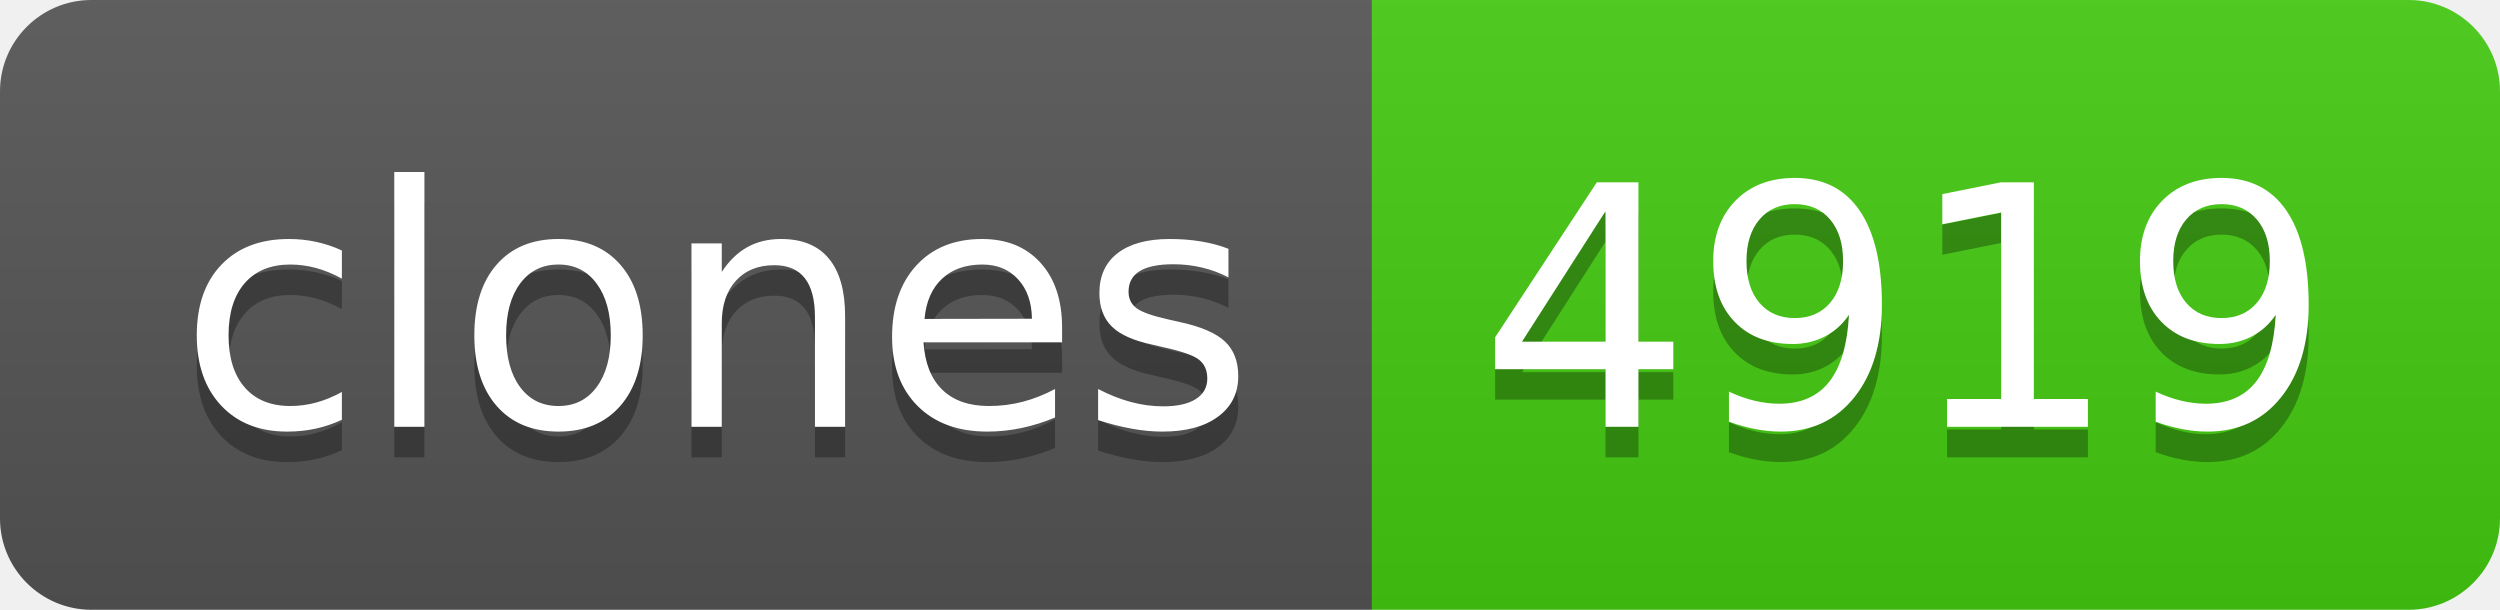
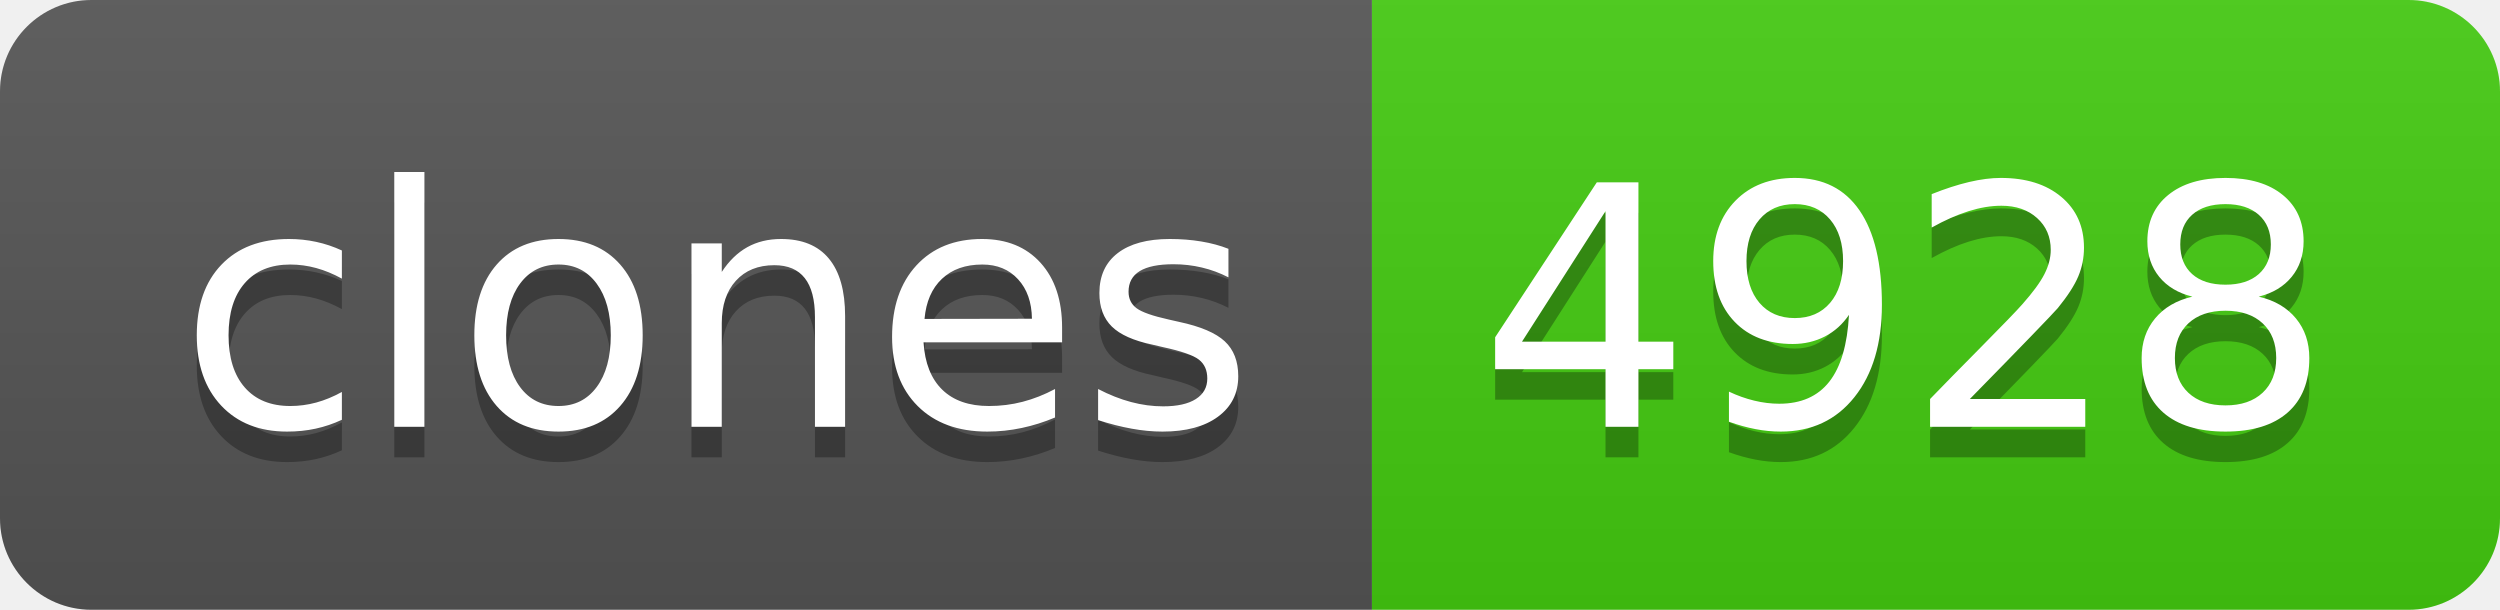
- <svg xmlns="http://www.w3.org/2000/svg" width="82" height="20" role="img" aria-label="clones: 4919">
+ <svg xmlns="http://www.w3.org/2000/svg" width="82" height="20" role="img" aria-label="clones: 4928">
  <linearGradient id="s" x2="0" y2="100%">
    <stop offset="0" stop-color="#bbb" stop-opacity=".1" />
    <stop offset="1" stop-opacity=".1" />
  </linearGradient>
  <clipPath id="r">
    <rect width="82" height="20" rx="3" fill="#fff" />
  </clipPath>
  <g clip-path="url(#r)">
    <rect width="45" height="20" fill="#555" />
    <rect x="45" width="37" height="20" fill="#4c1" />
    <rect width="82" height="20" fill="url(#s)" />
  </g>
  <g fill="#fff" text-anchor="middle" font-family="Verdana,Geneva,DejaVu Sans,sans-serif" text-rendering="geometricPrecision" font-size="110">
    <text aria-hidden="true" x="235" y="150" fill="#010101" fill-opacity=".3" transform="scale(.1)" textLength="350">clones</text>
    <text x="235" y="140" transform="scale(.1)" fill="#fff" textLength="350">clones</text>
-     <text aria-hidden="true" x="625" y="150" fill="#010101" fill-opacity=".3" transform="scale(.1)" textLength="270">4919</text>
-     <text x="625" y="140" transform="scale(.1)" fill="#fff" textLength="270">4919</text>
+     <text aria-hidden="true" x="625" y="150" fill="#010101" fill-opacity=".3" transform="scale(.1)" textLength="270">4928</text>
+     <text x="625" y="140" transform="scale(.1)" fill="#fff" textLength="270">4928</text>
  </g>
</svg>
